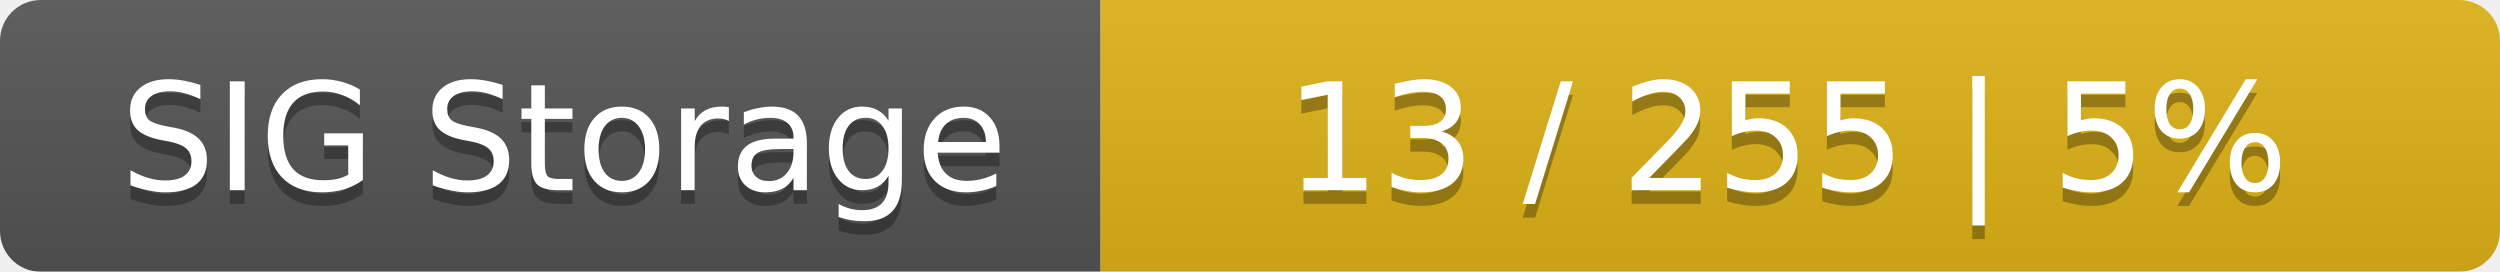
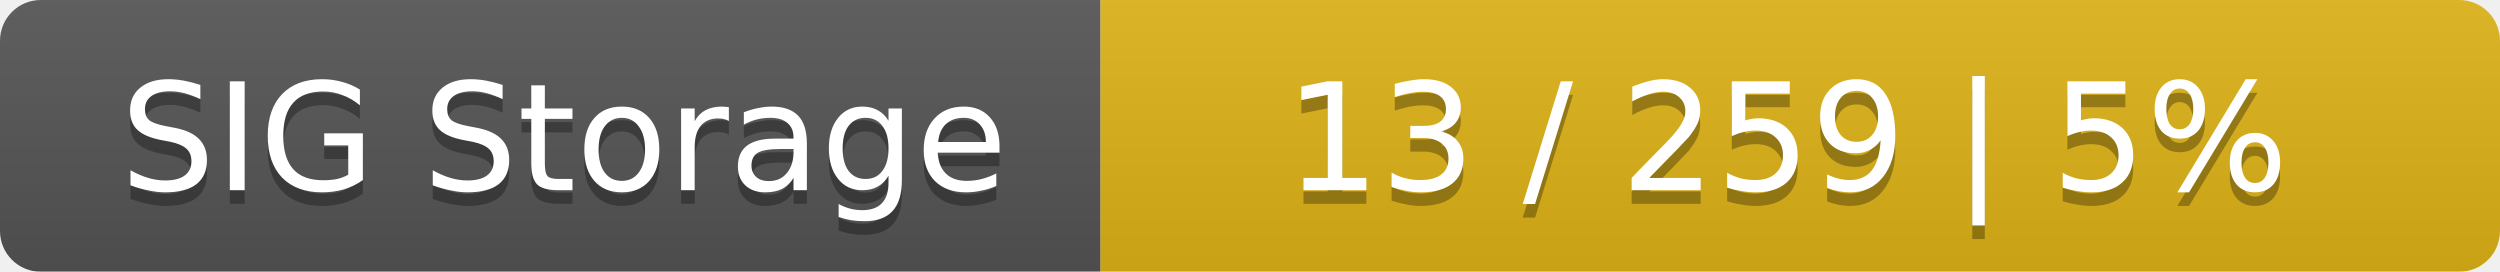
<svg xmlns="http://www.w3.org/2000/svg" width="184" height="20">
  <linearGradient id="smooth" x2="0" y2="100%">
    <stop offset="0" stop-color="#bbb" stop-opacity=".1" />
    <stop offset="1" stop-opacity=".1" />
  </linearGradient>
  <mask id="round">
    <rect width="184" height="20" rx="3" fill="#fff" />
  </mask>
  <g mask="url(#round)">
    <rect width="81" height="20" fill="#555" />
    <rect x="81" width="103" height="20" fill="#dfb317" />
    <rect width="184" height="20" fill="url(#smooth)" />
  </g>
  <g fill="#fff" text-anchor="middle" font-family="DejaVu Sans,Verdana,Geneva,sans-serif" font-size="11">
    <text x="41.5" y="15" fill="#010101" fill-opacity=".3">SIG Storage</text>
    <text x="41.5" y="14">SIG Storage</text>
-     <text x="131.5" y="15" fill="#010101" fill-opacity=".3">13 / 255    |    5%</text>
-     <text x="131.5" y="14">13 / 255    |    5%</text>
+     <text x="131.5" y="15" fill="#010101" fill-opacity=".3">13 / 259    |    5%</text>
+     <text x="131.5" y="14">13 / 259    |    5%</text>
  </g>
</svg>
